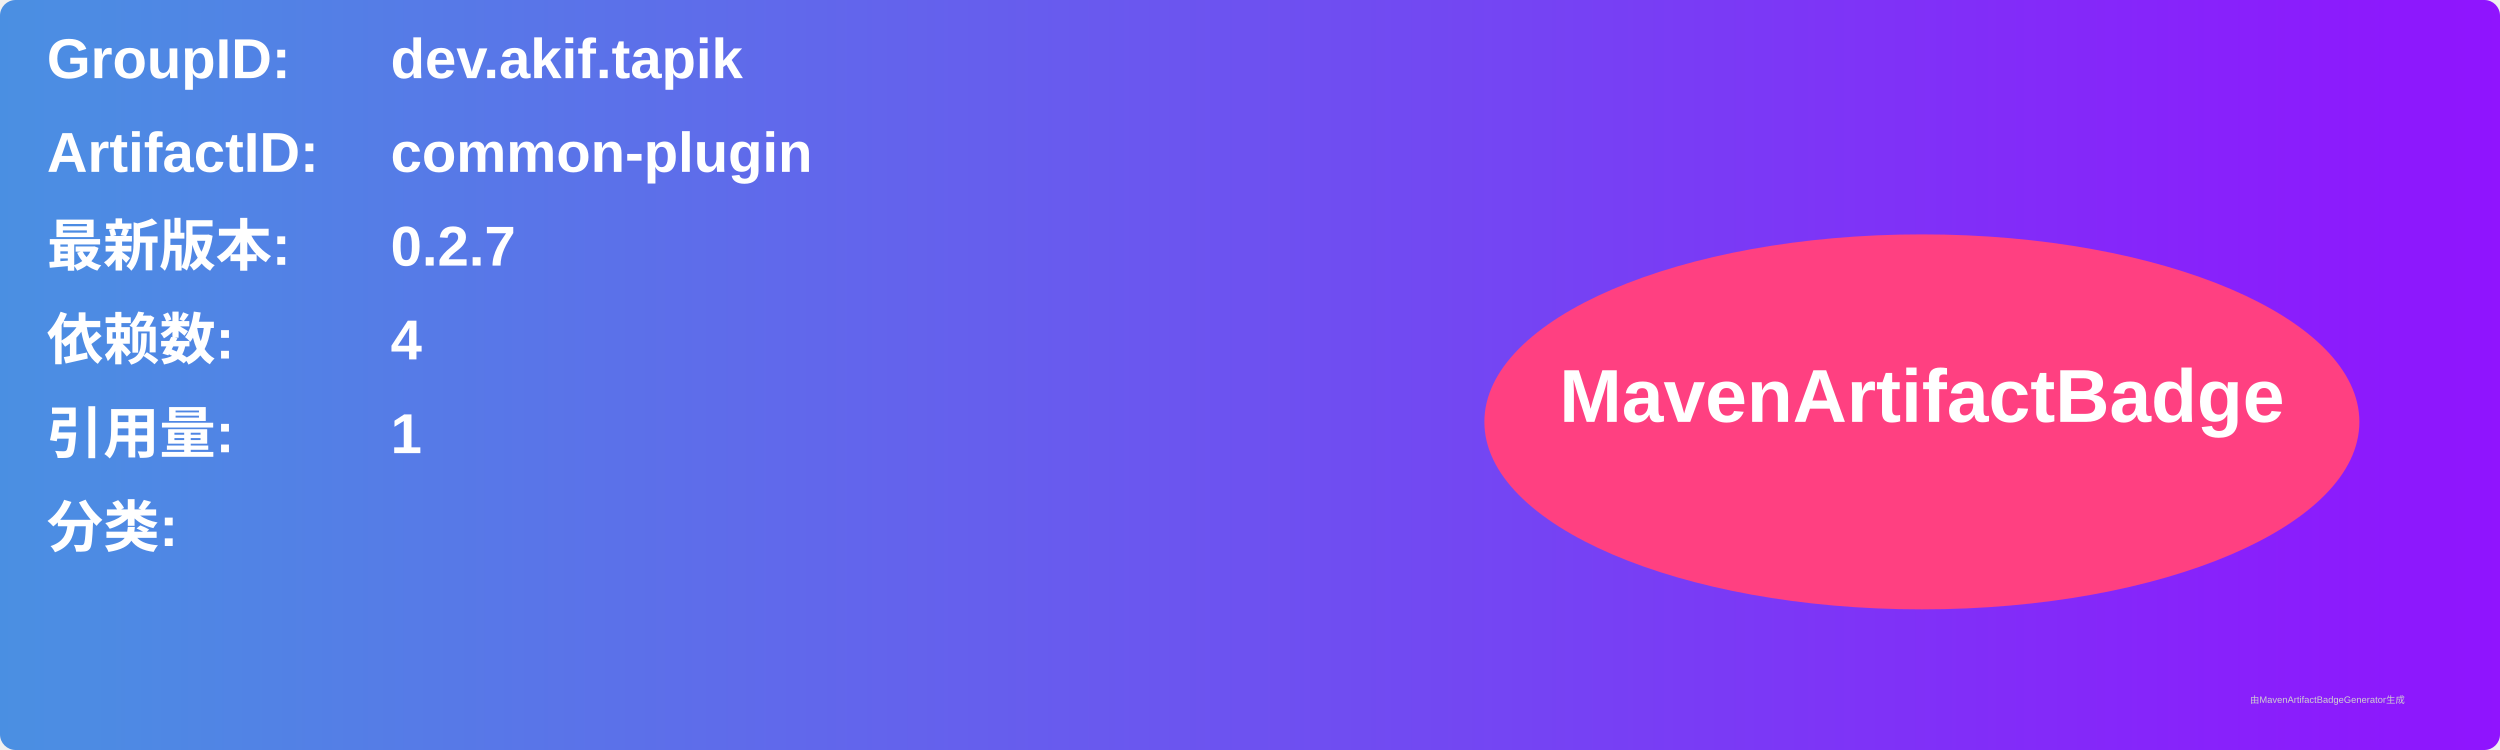
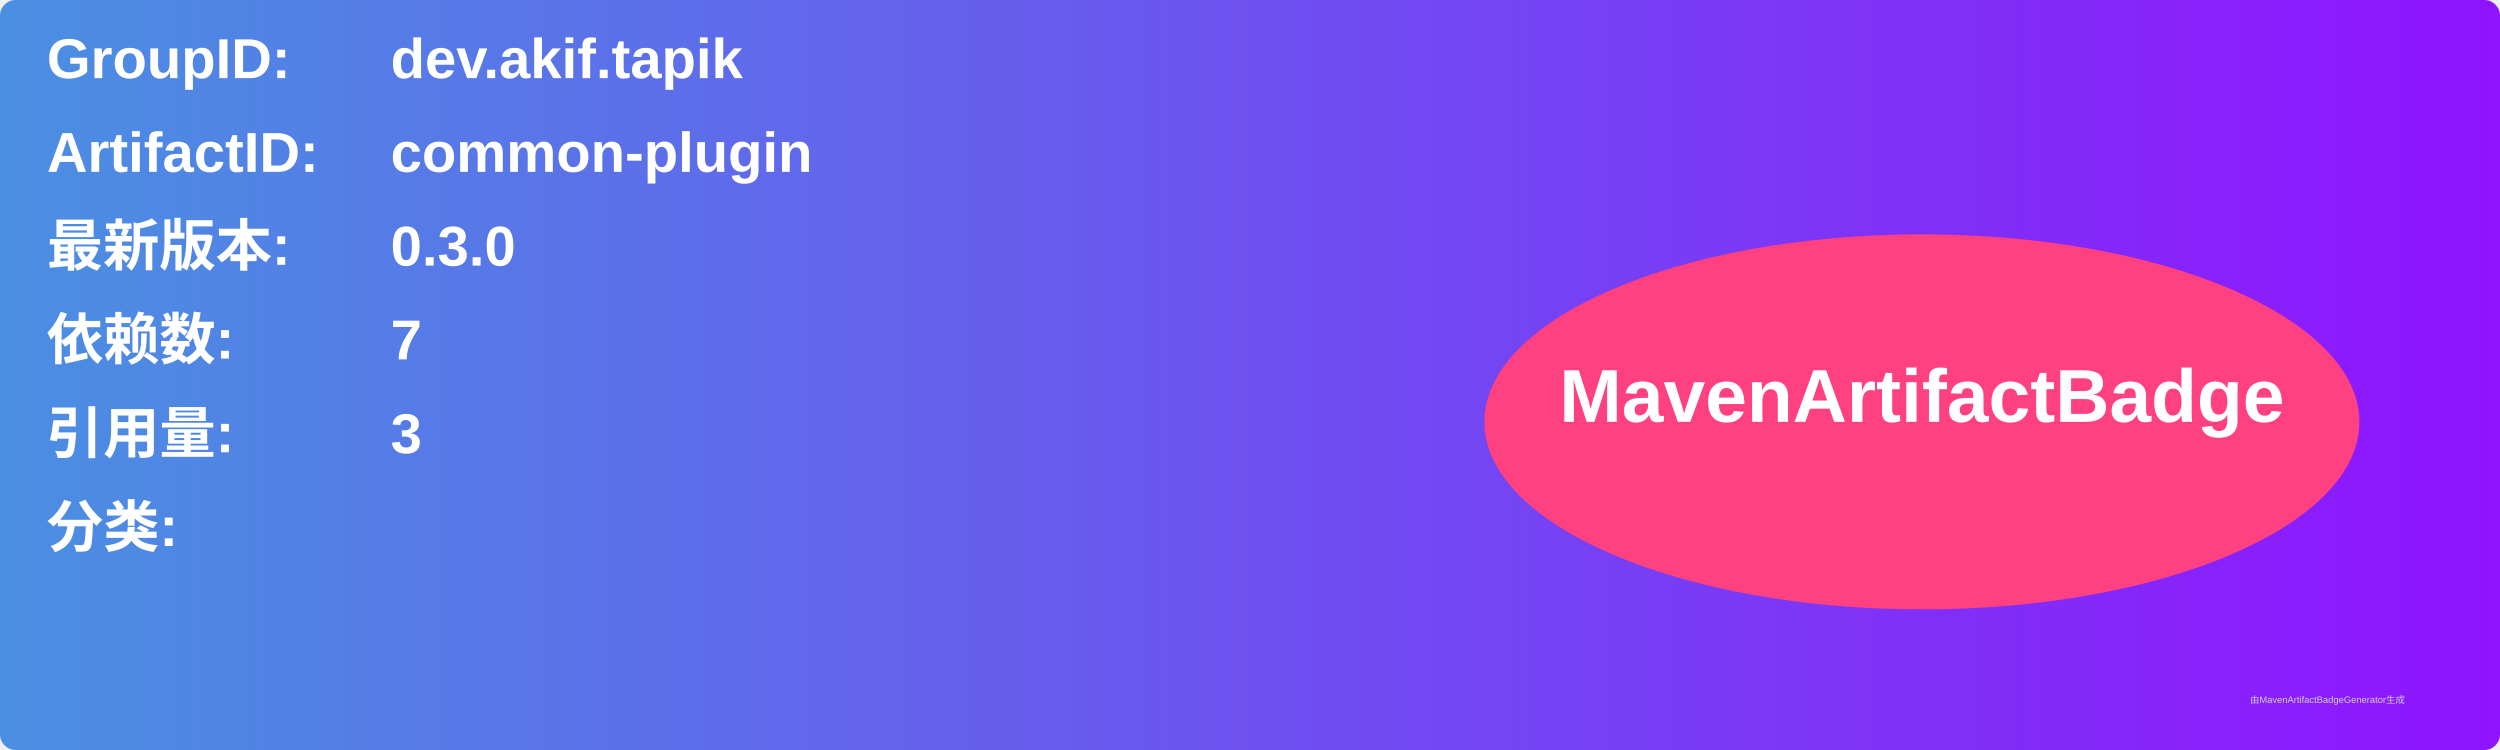
<svg xmlns="http://www.w3.org/2000/svg" width="800" height="240" viewBox="0 0 800 240">
  <linearGradient id="grad" x1="0%" y1="0%" x2="100%" y2="0%">
    <stop offset="0%" stop-color="#4a90e2" />
    <stop offset="100%" stop-color="#9013fe" />
  </linearGradient>
  <rect width="100%" height="100%" rx="5" ry="5" fill="url(#grad)" />
  <g transform="translate(15, 15)">
    <text x="0" y="10" font-family="Arial" font-size="18" fill="white" font-weight="bold" width="260">GroupID:</text>
    <text x="110" y="10" font-family="Arial" font-size="18" fill="white" font-weight="bold" width="460">dev.akif.tapik</text>
    <text x="0" y="40" font-family="Arial" font-size="18" fill="white" font-weight="bold" width="260">ArtifactID:</text>
    <text x="110" y="40" font-family="Arial" font-size="18" fill="white" font-weight="bold" width="460">common-plugin</text>
    <text x="0" y="70" font-family="Arial" font-size="18" fill="white" font-weight="bold">最新版本:</text>
    <text x="110" y="70" font-family="Arial" font-size="18" fill="white" font-weight="bold">
-       <tspan font-weight="bold">0.2.7</tspan>
+       <tspan font-weight="bold">0.3.0</tspan>
    </text>
    <text x="0" y="100" font-family="Arial" font-size="18" fill="white" font-weight="bold">依赖数: </text>
    <text x="110" y="100" font-family="Arial" font-size="18" fill="white">
-       <tspan font-weight="bold">4</tspan>
+       <tspan font-weight="bold">7</tspan>
    </text>
    <text x="0" y="130" font-family="Arial" font-size="18" fill="white" font-weight="bold">引用量: </text>
    <text x="110" y="130" font-family="Arial" font-size="18" fill="white">
-       <tspan font-weight="bold">1</tspan>
+       <tspan font-weight="bold">3</tspan>
    </text>
    <text x="0" y="160" font-family="Arial" font-size="18" fill="white" font-weight="bold">分类:</text>
    <text x="10" y="190" font-family="Arial" font-size="10" fill="white">
      <tspan font-weight="bold" />
    </text>
    <ellipse cx="600" cy="120" rx="140" ry="60" fill="#ff4081" />
    <text x="600" y="120" text-anchor="middle" font-family="Arial" font-size="24" fill="white" font-weight="bold">MavenArtifactBadge</text>
  </g>
  <text x="720" y="225" font-family="Arial" font-size="3" fill="#d0d0d0">由MavenArtifactBadgeGenerator生成</text>
</svg>
